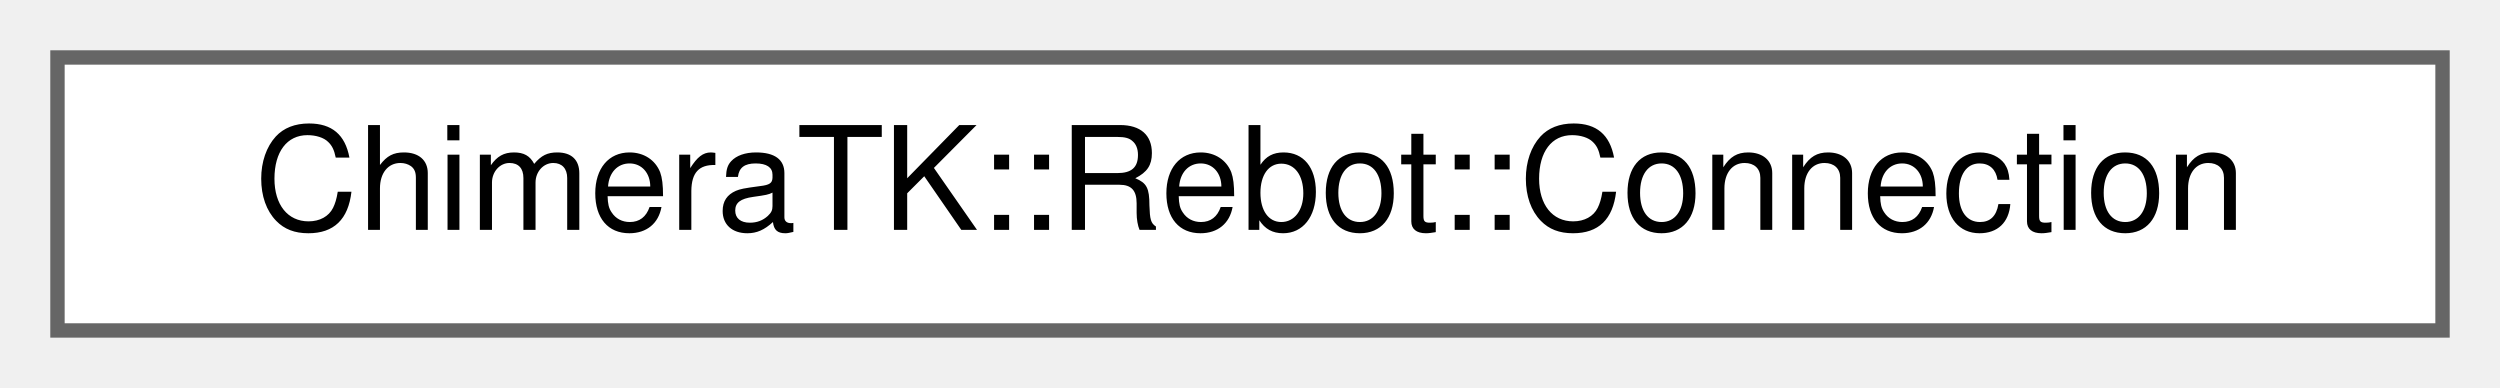
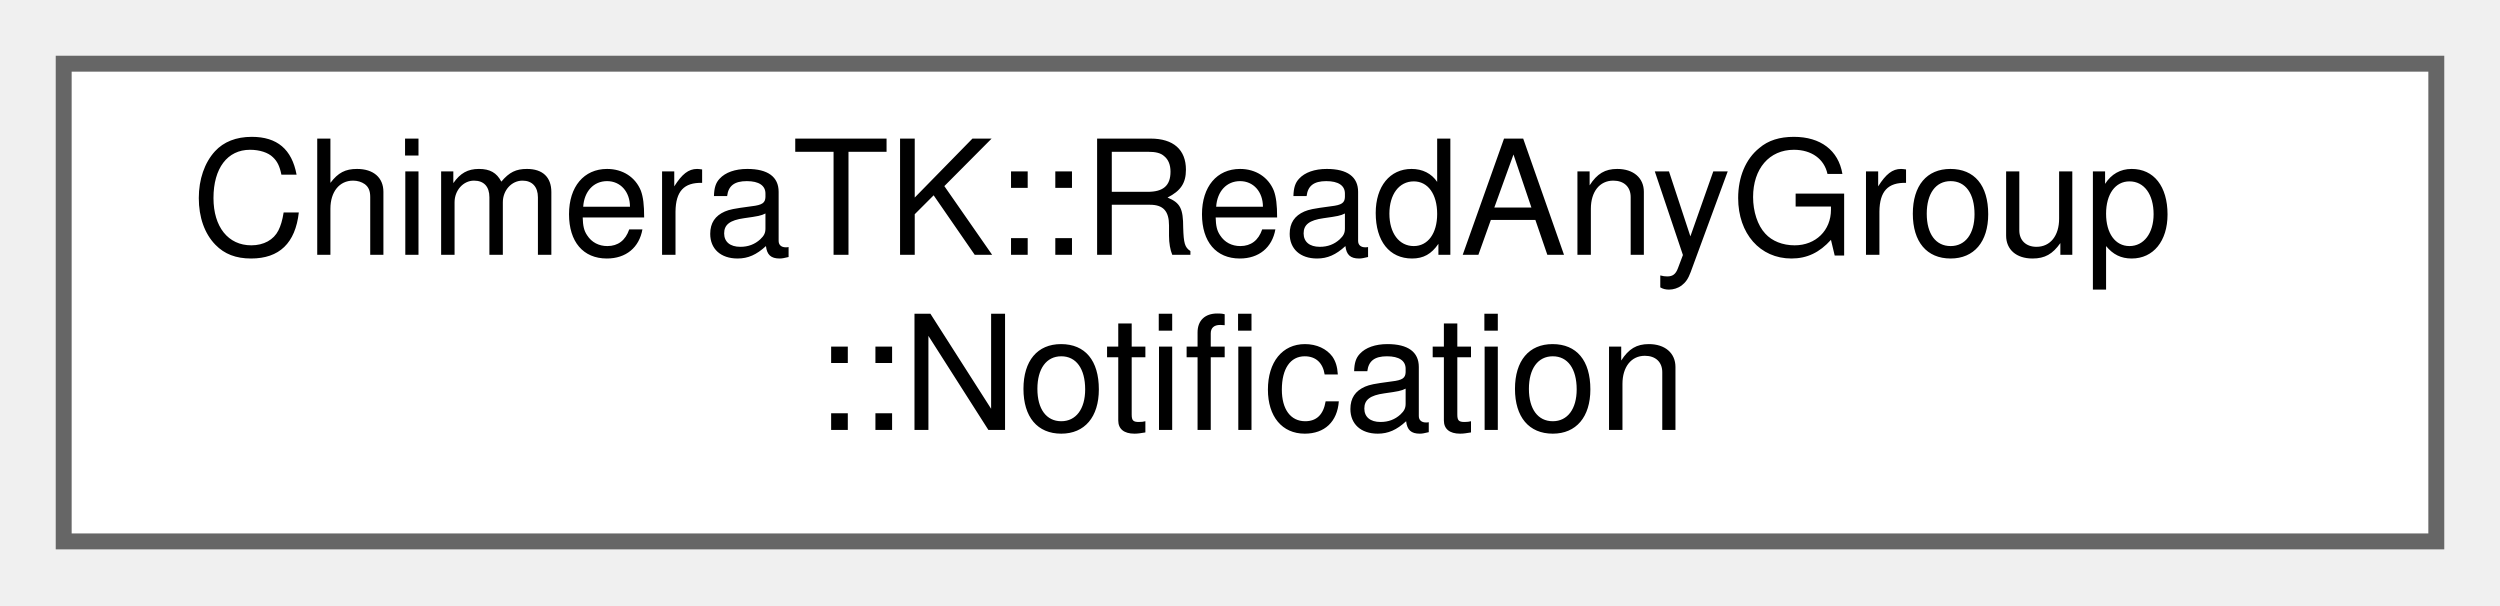
- <svg xmlns="http://www.w3.org/2000/svg" xmlns:xlink="http://www.w3.org/1999/xlink" width="174pt" height="27pt" viewBox="0.00 0.00 174.00 27.00">
-   <g id="graph0" class="graph" transform="scale(1 1) rotate(0) translate(4 23)">
+ <svg xmlns="http://www.w3.org/2000/svg" xmlns:xlink="http://www.w3.org/1999/xlink" width="157pt" height="38pt" viewBox="0.00 0.00 157.00 38.00">
+   <g id="graph0" class="graph" transform="scale(1 1) rotate(0) translate(4 34)">
    <g id="Node000000" class="node">
      <g id="a_Node000000">
-         <a xlink:href="class_chimera_t_k_1_1_rebot_1_1_connection.html" target="_top" xlink:title="Handles the communication over TCP protocol with RebotDevice-based devices.">
-           <polygon fill="white" stroke="#666666" points="166,-19 0,-19 0,0 166,0 166,-19" />
-           <text text-anchor="middle" x="83" y="-7" font-family="Helvetica,sans-Serif" font-size="10.00">ChimeraTK::Rebot::Connection</text>
+         <a xlink:href="class_chimera_t_k_1_1_read_any_group_1_1_notification.html" target="_top" xlink:title="Notification object returned by waitAny().">
+           <polygon fill="white" stroke="#666666" points="149,-30 0,-30 0,0 149,0 149,-30" />
+           <text text-anchor="start" x="8" y="-18" font-family="Helvetica,sans-Serif" font-size="10.00">ChimeraTK::ReadAnyGroup</text>
+           <text text-anchor="middle" x="74.5" y="-7" font-family="Helvetica,sans-Serif" font-size="10.00">::Notification</text>
        </a>
      </g>
    </g>
  </g>
</svg>
